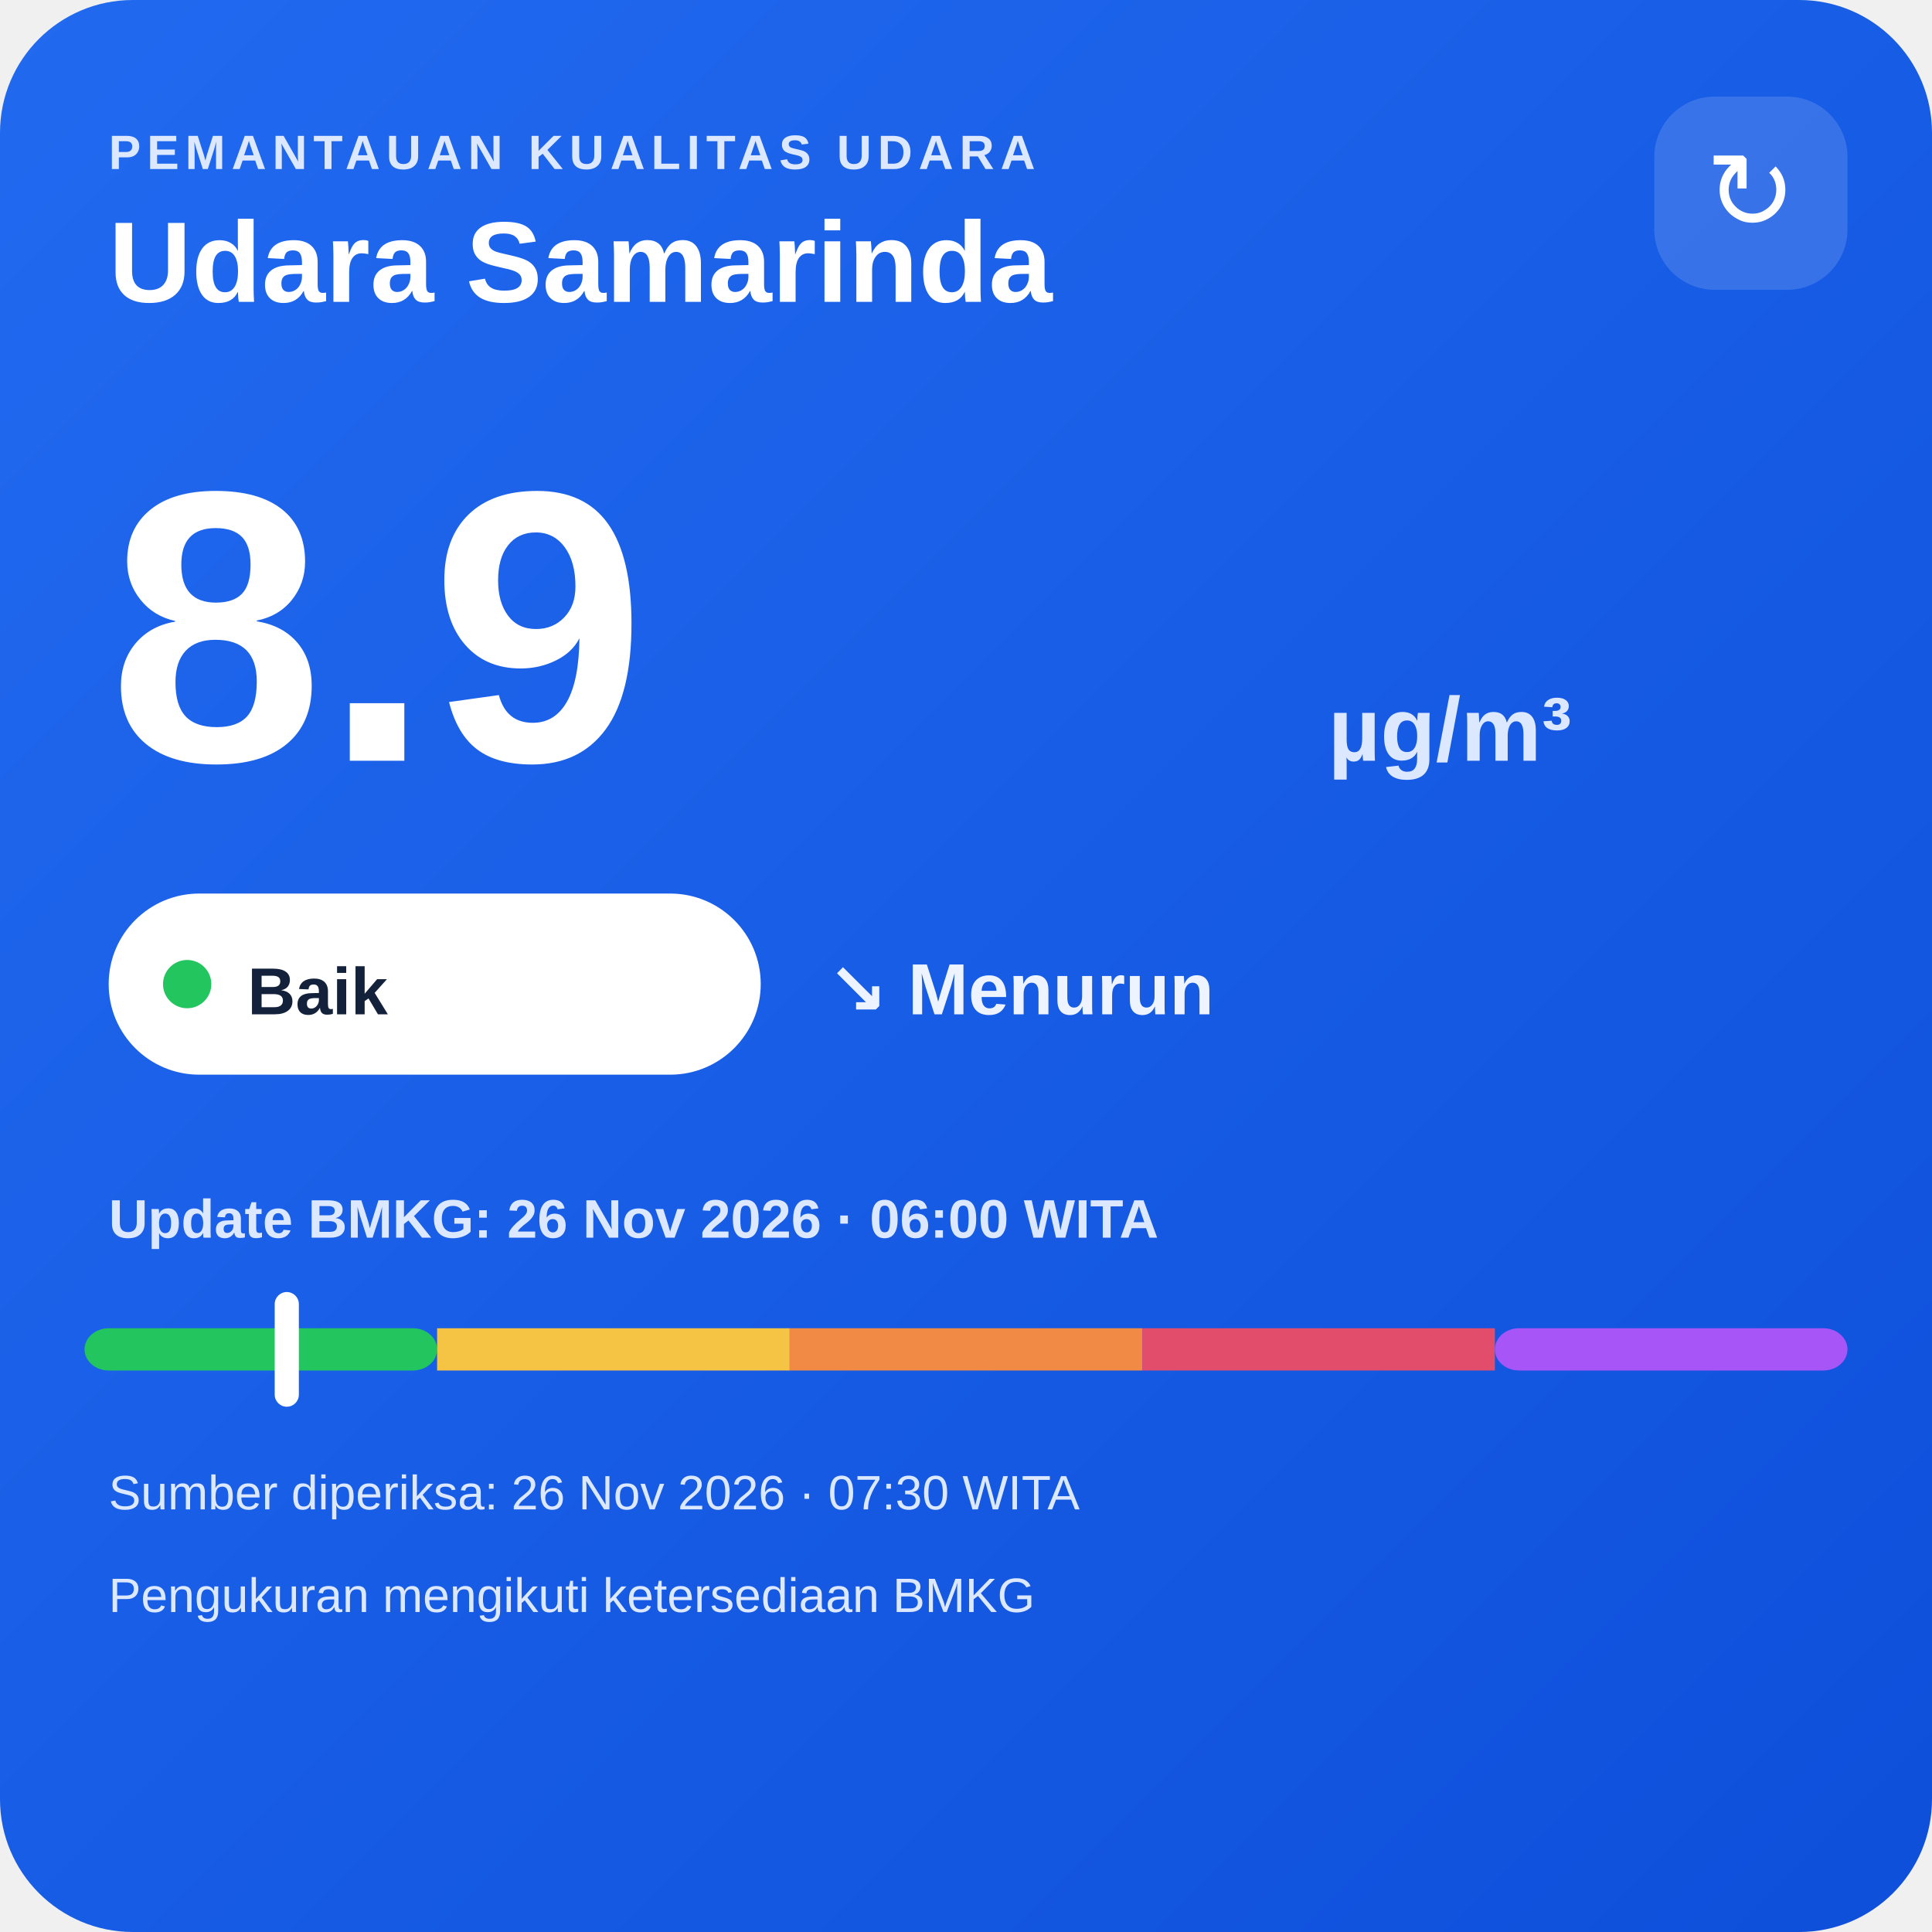
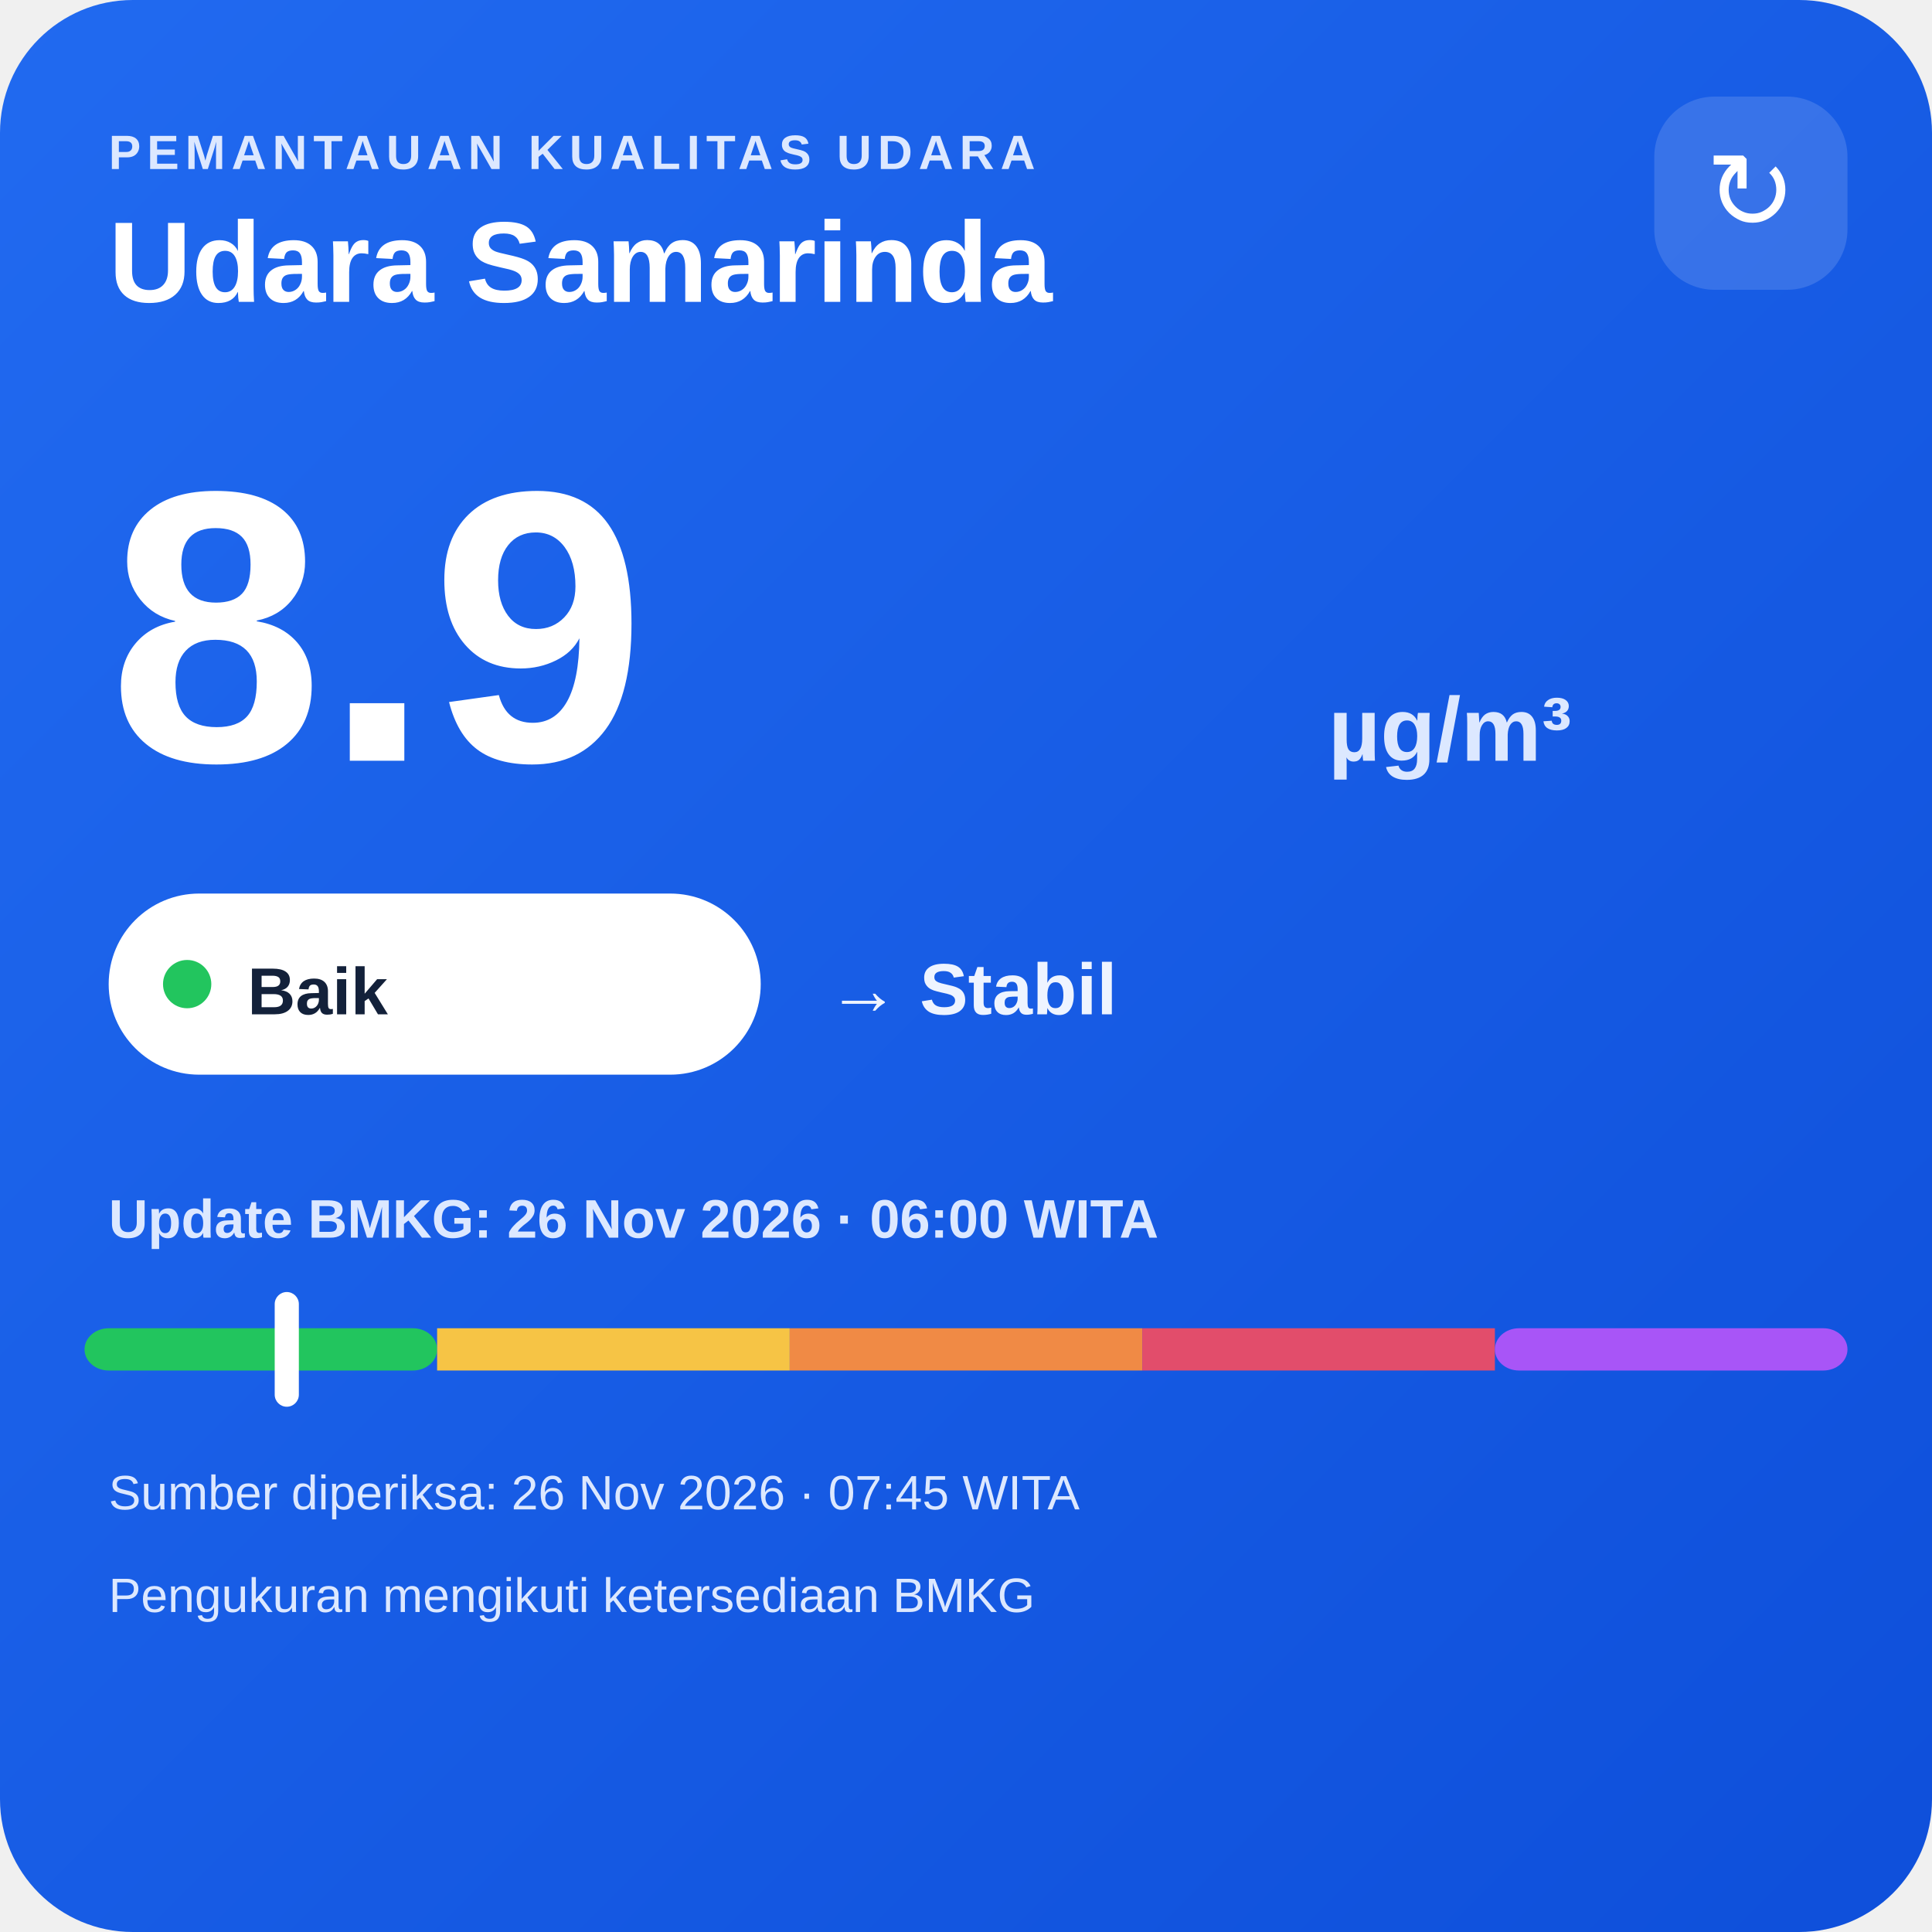
<svg xmlns="http://www.w3.org/2000/svg" width="320" height="320" viewBox="0 0 320 320">
  <defs>
    <linearGradient id="bg" x1="0" y1="0" x2="1" y2="1">
      <stop offset="0" stop-color="#216af0" />
      <stop offset="1" stop-color="#0e4fda" />
    </linearGradient>
  </defs>
  <rect width="320" height="320" rx="22" fill="url(#bg)" />
  <text x="18" y="28" fill="#dce8ff" font-family="Arial,sans-serif" font-size="8" font-weight="700" letter-spacing="1">PEMANTAUAN KUALITAS UDARA</text>
  <text x="18" y="50" fill="#ffffff" font-family="Arial,sans-serif" font-size="19" font-weight="700">Udara Samarinda</text>
  <rect x="274" y="16" width="32" height="32" rx="10" fill="#ffffff" fill-opacity=".14" />
  <text x="290" y="38" text-anchor="middle" fill="#ffffff" font-family="Arial,sans-serif" font-size="18">↻</text>
  <text x="18" y="126" fill="#ffffff" font-family="Arial,sans-serif" font-size="64" font-weight="800">8.9</text>
  <text x="220" y="126" fill="#dce8ff" font-family="Arial,sans-serif" font-size="15" font-weight="700">µg/m³</text>
  <rect x="18" y="148" width="108" height="30" rx="15" fill="#ffffff" />
  <circle cx="31" cy="163" r="4" fill="#22c55e" />
  <text x="41" y="168" fill="#13213a" font-family="Arial,sans-serif" font-size="11" font-weight="700">Baik</text>
-   <text x="137" y="168" fill="#eef4ff" font-family="Arial,sans-serif" font-size="12" font-weight="700">↘ Menurun</text>
+   <text x="137" y="168" fill="#eef4ff" font-family="Arial,sans-serif" font-size="12" font-weight="700">→ Stabil</text>
  <text x="18" y="205" fill="#dce8ff" font-family="Arial,sans-serif" font-size="9" font-weight="700">Update BMKG: 26 Nov 2026 · 06:00 WITA</text>
  <rect x="14" y="220" width="58.4" height="7" rx="4" fill="#22c55e" />
  <rect x="72.4" y="220" width="58.4" height="7" fill="#f6c445" />
  <rect x="130.8" y="220" width="58.4" height="7" fill="#f08a45" />
  <rect x="189.2" y="220" width="58.4" height="7" fill="#e24d6b" />
  <rect x="247.6" y="220" width="58.4" height="7" rx="4" fill="#a855f7" />
  <rect x="45.5" y="214" width="4" height="19" rx="2" fill="#ffffff" />
-   <text x="18" y="250" fill="#dce8ff" font-family="Arial,sans-serif" font-size="8">Sumber diperiksa: 26 Nov 2026 · 07:30 WITA</text>
+   <text x="18" y="250" fill="#dce8ff" font-family="Arial,sans-serif" font-size="8">Sumber diperiksa: 26 Nov 2026 · 07:45 WITA</text>
  <text x="18" y="267" fill="#dce8ff" font-family="Arial,sans-serif" font-size="8">Pengukuran mengikuti ketersediaan BMKG</text>
</svg>
